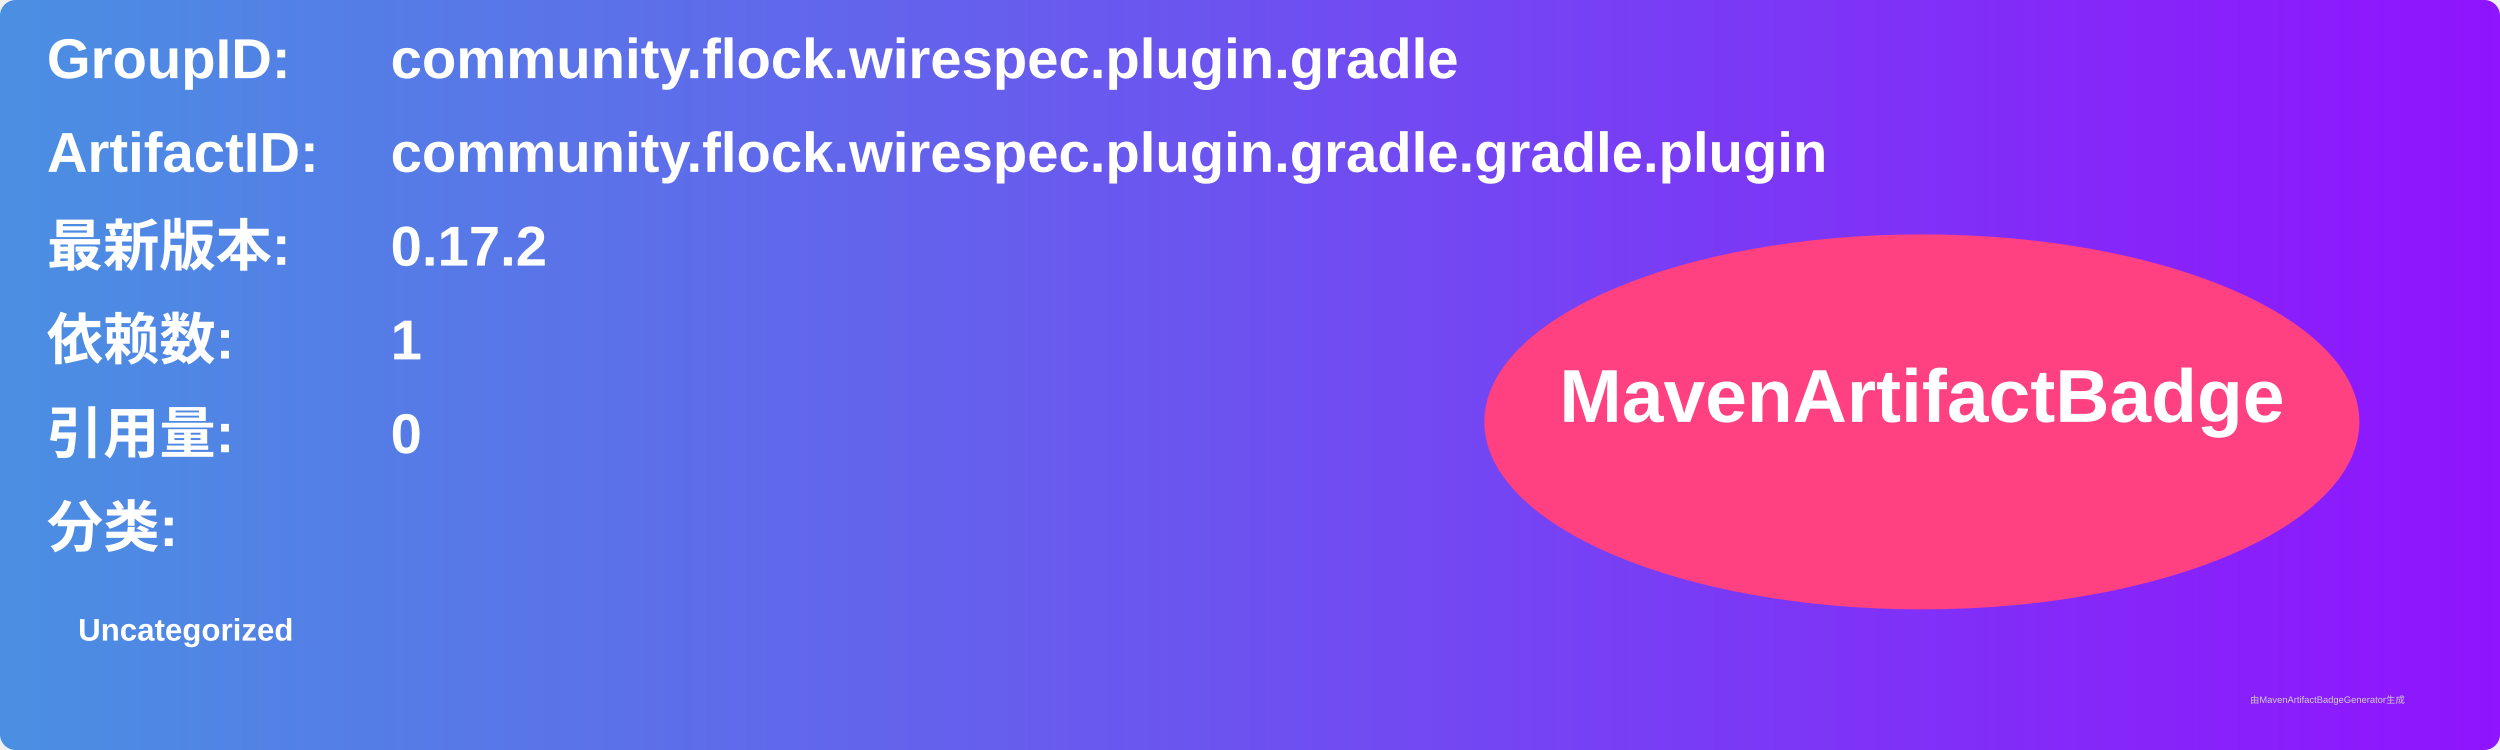
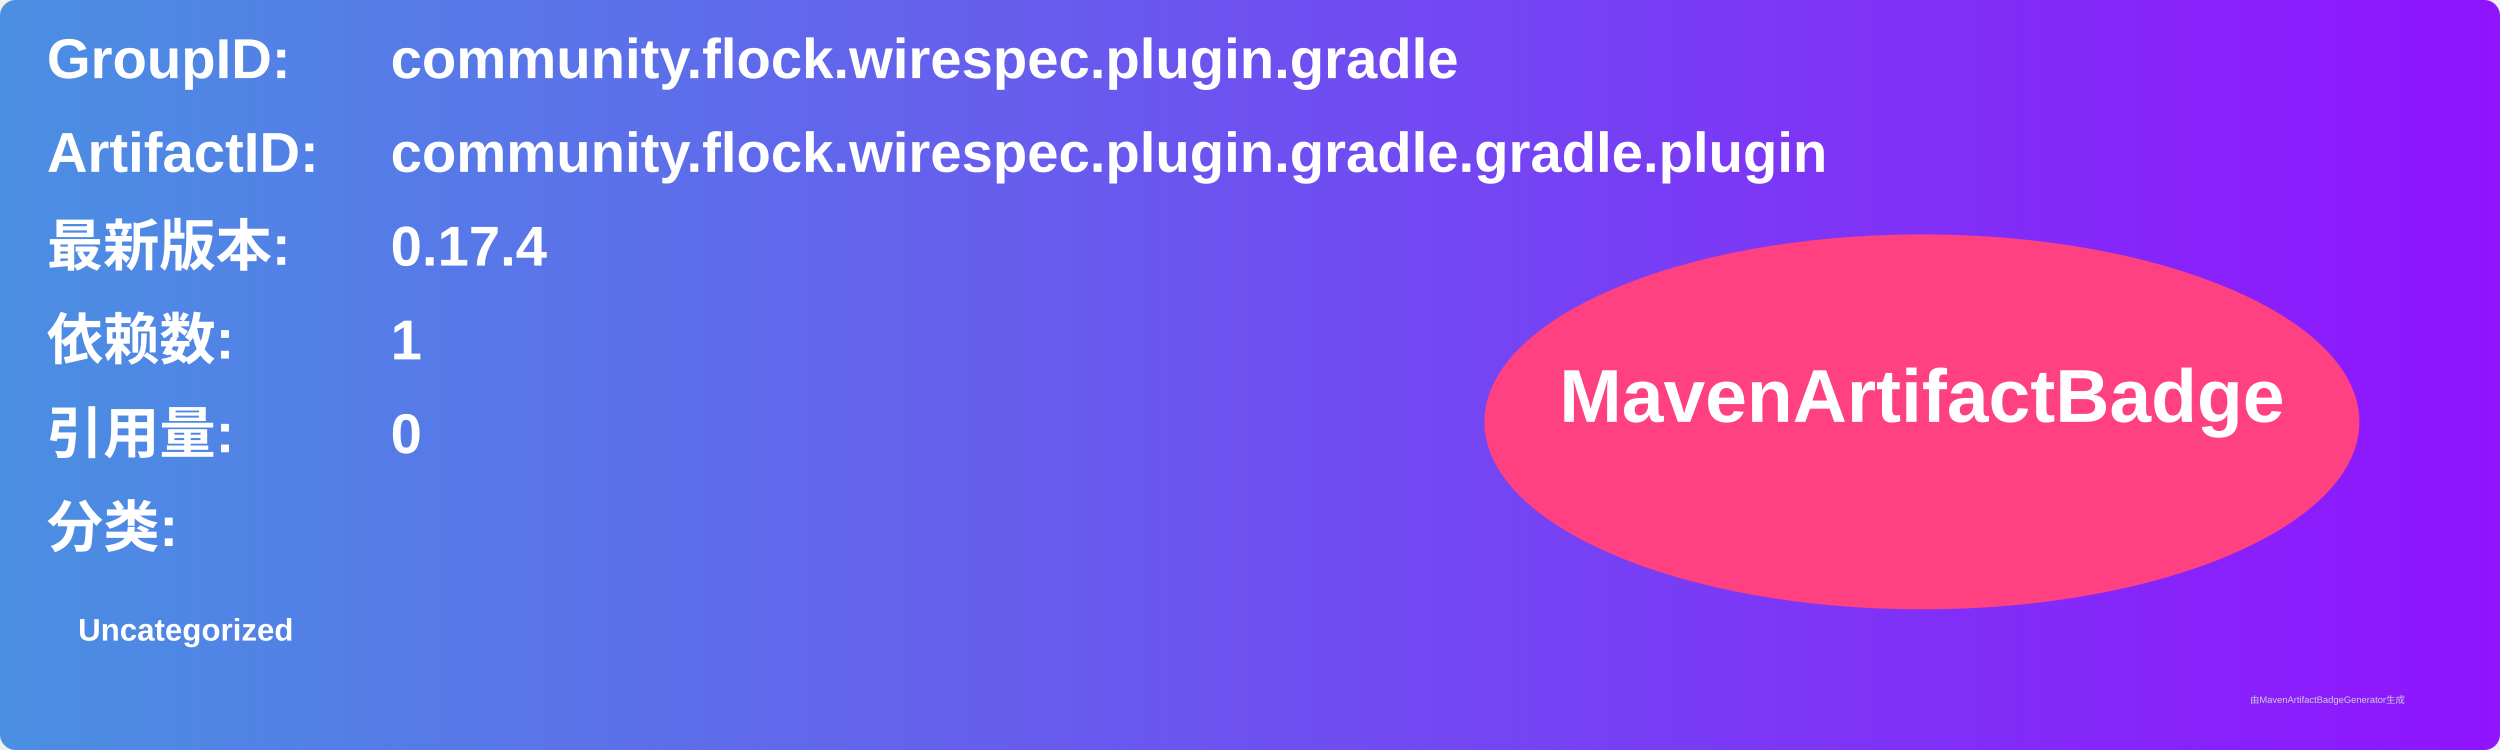
<svg xmlns="http://www.w3.org/2000/svg" width="800" height="240" viewBox="0 0 800 240">
  <linearGradient id="grad" x1="0%" y1="0%" x2="100%" y2="0%">
    <stop offset="0%" stop-color="#4a90e2" />
    <stop offset="100%" stop-color="#9013fe" />
  </linearGradient>
  <rect width="100%" height="100%" rx="5" ry="5" fill="url(#grad)" />
  <g transform="translate(15, 15)">
    <text x="0" y="10" font-family="Arial" font-size="18" fill="white" font-weight="bold" width="260">GroupID:</text>
    <text x="110" y="10" font-family="Arial" font-size="18" fill="white" font-weight="bold" width="460">community.flock.wirespec.plugin.gradle</text>
    <text x="0" y="40" font-family="Arial" font-size="18" fill="white" font-weight="bold" width="260">ArtifactID:</text>
    <text x="110" y="40" font-family="Arial" font-size="18" fill="white" font-weight="bold" width="460">community.flock.wirespec.plugin.gradle.gradle.plugin</text>
    <text x="0" y="70" font-family="Arial" font-size="18" fill="white" font-weight="bold">最新版本:</text>
    <text x="110" y="70" font-family="Arial" font-size="18" fill="white" font-weight="bold">
-       <tspan font-weight="bold">0.17.2</tspan>
+       <tspan font-weight="bold">0.17.4</tspan>
    </text>
    <text x="0" y="100" font-family="Arial" font-size="18" fill="white" font-weight="bold">依赖数: </text>
    <text x="110" y="100" font-family="Arial" font-size="18" fill="white">
      <tspan font-weight="bold">1</tspan>
    </text>
    <text x="0" y="130" font-family="Arial" font-size="18" fill="white" font-weight="bold">引用量: </text>
    <text x="110" y="130" font-family="Arial" font-size="18" fill="white">
      <tspan font-weight="bold">0</tspan>
    </text>
    <text x="0" y="160" font-family="Arial" font-size="18" fill="white" font-weight="bold">分类:</text>
    <text x="10" y="190" font-family="Arial" font-size="10" fill="white">
      <tspan font-weight="bold">Uncategorized</tspan>
    </text>
    <ellipse cx="600" cy="120" rx="140" ry="60" fill="#ff4081" />
    <text x="600" y="120" text-anchor="middle" font-family="Arial" font-size="24" fill="white" font-weight="bold">MavenArtifactBadge</text>
  </g>
  <text x="720" y="225" font-family="Arial" font-size="3" fill="#d0d0d0">由MavenArtifactBadgeGenerator生成</text>
</svg>
